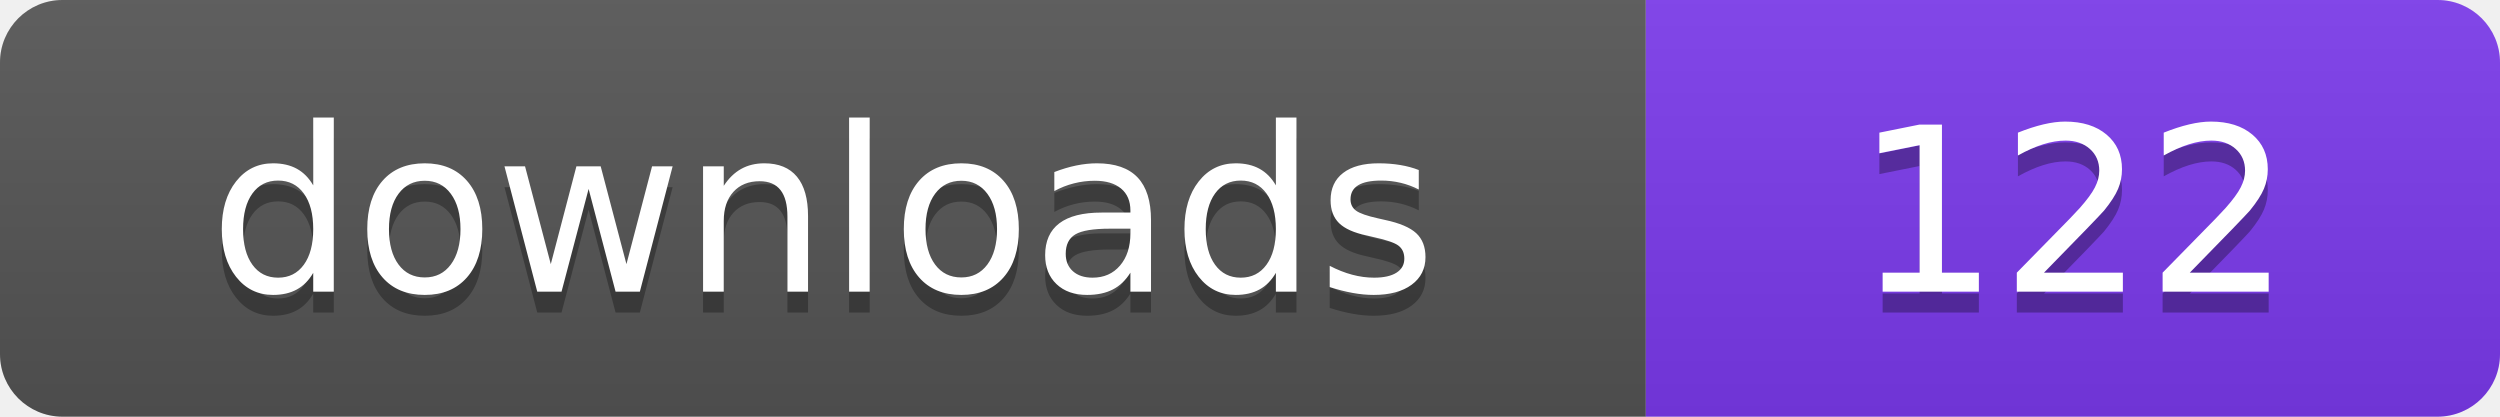
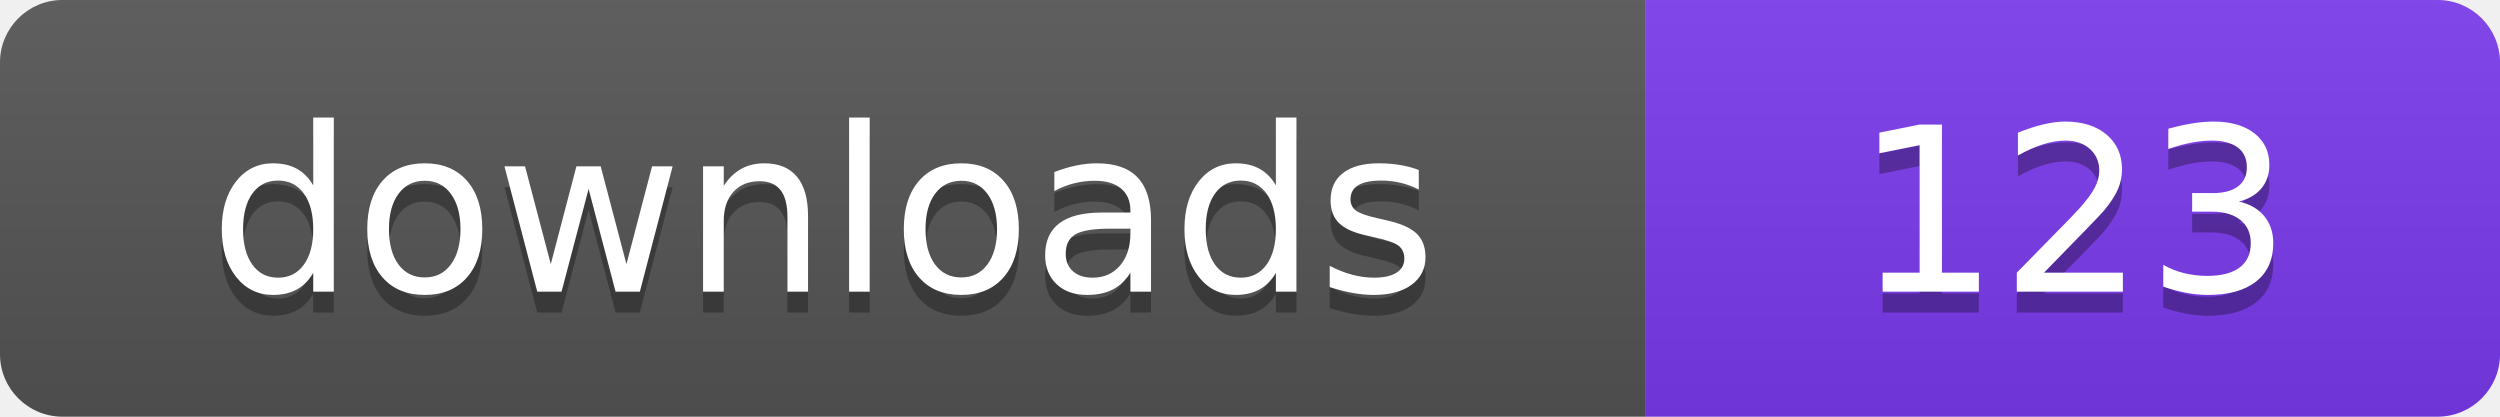
- <svg xmlns="http://www.w3.org/2000/svg" width="120" height="20" viewBox="0 0 120 20" role="img" aria-label="downloads: 122">
+ <svg xmlns="http://www.w3.org/2000/svg" width="120" height="20" viewBox="0 0 120 20" role="img" aria-label="downloads: 123">
  <linearGradient id="s" x2="0" y2="100%">
    <stop offset="0" stop-color="#bbb" stop-opacity=".1" />
    <stop offset="1" stop-opacity=".1" />
  </linearGradient>
  <clipPath id="r">
    <rect width="120" height="20" rx="3" fill="#fff" />
  </clipPath>
  <g clip-path="url(#r)">
    <rect width="79" height="20" fill="#555555" />
    <rect x="79" width="41" height="20" fill="#7c3aed" />
    <rect width="120" height="20" fill="url(#s)" />
  </g>
  <g fill="#fff" text-anchor="middle" font-family="Verdana,Geneva,DejaVu Sans,sans-serif" font-size="110" text-rendering="geometricPrecision" transform="scale(.1)">
    <text x="395" y="150" fill="#010101" fill-opacity=".3">downloads</text>
    <text x="395" y="140">downloads</text>
-     <text x="995" y="150" fill="#010101" fill-opacity=".3">122</text>
-     <text x="995" y="140">122</text>
+     <text x="995" y="150" fill="#010101" fill-opacity=".3">123</text>
+     <text x="995" y="140">123</text>
  </g>
</svg>
